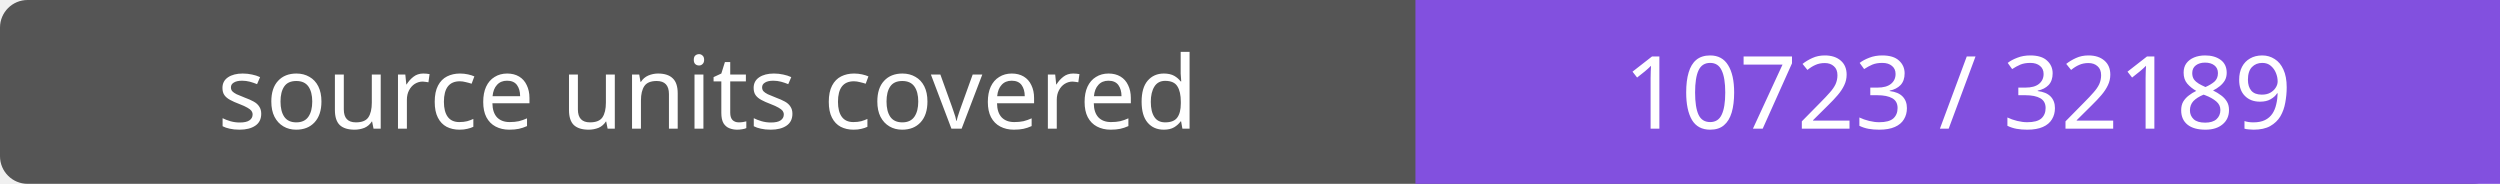
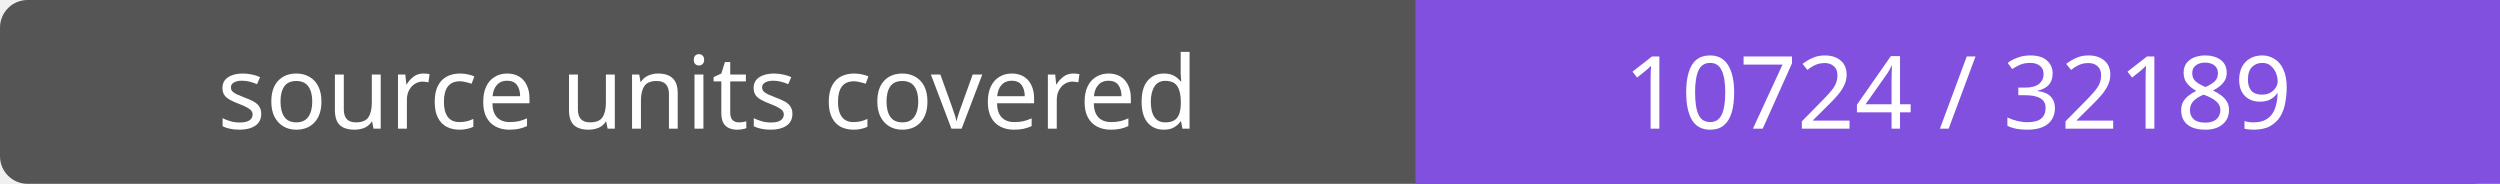
- <svg xmlns="http://www.w3.org/2000/svg" width="272" height="20" role="img" aria-label="source units covered: 10723 / 32189">
+ <svg xmlns="http://www.w3.org/2000/svg" width="272" height="20" role="img" aria-label="source units covered: 10724 / 32189">
  <rect width="272" height="20" rx="3" fill="#555" />
  <path fill="#8250df" d="M154 0h118v20H154z" />
  <g fill="#fff" text-anchor="middle" font-family="Verdana,sans-serif" font-size="11">
    <text x="77.0" y="14">source units covered</text>
-     <text x="213.0" y="14">10723 / 32189</text>
+     <text x="213.0" y="14">10724 / 32189</text>
  </g>
</svg>
